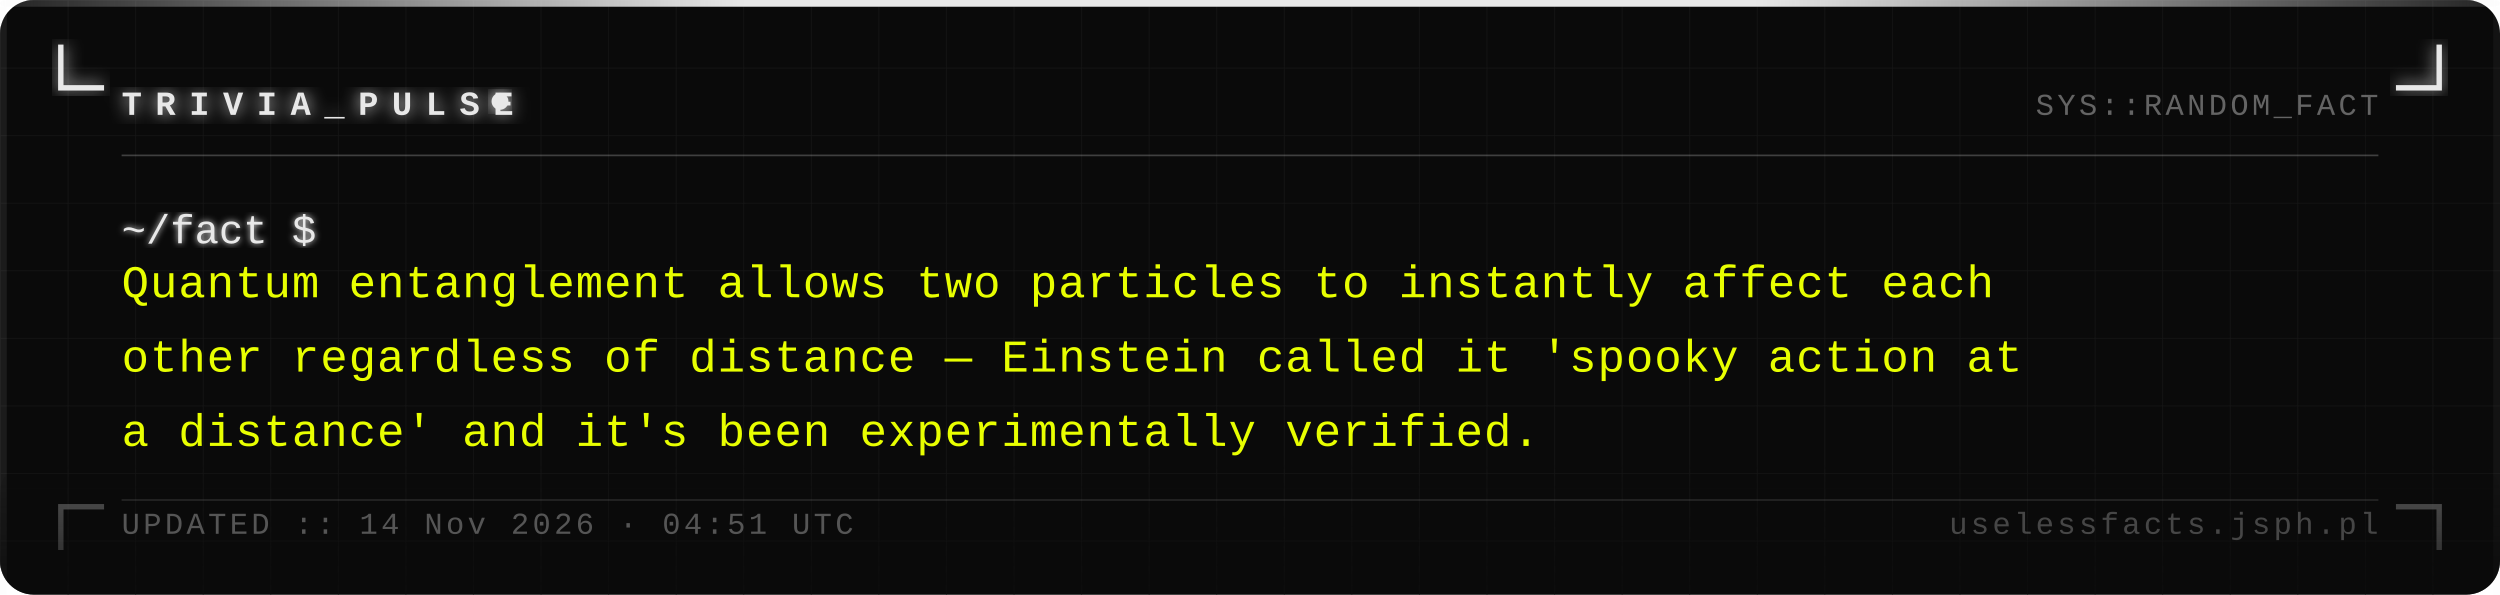
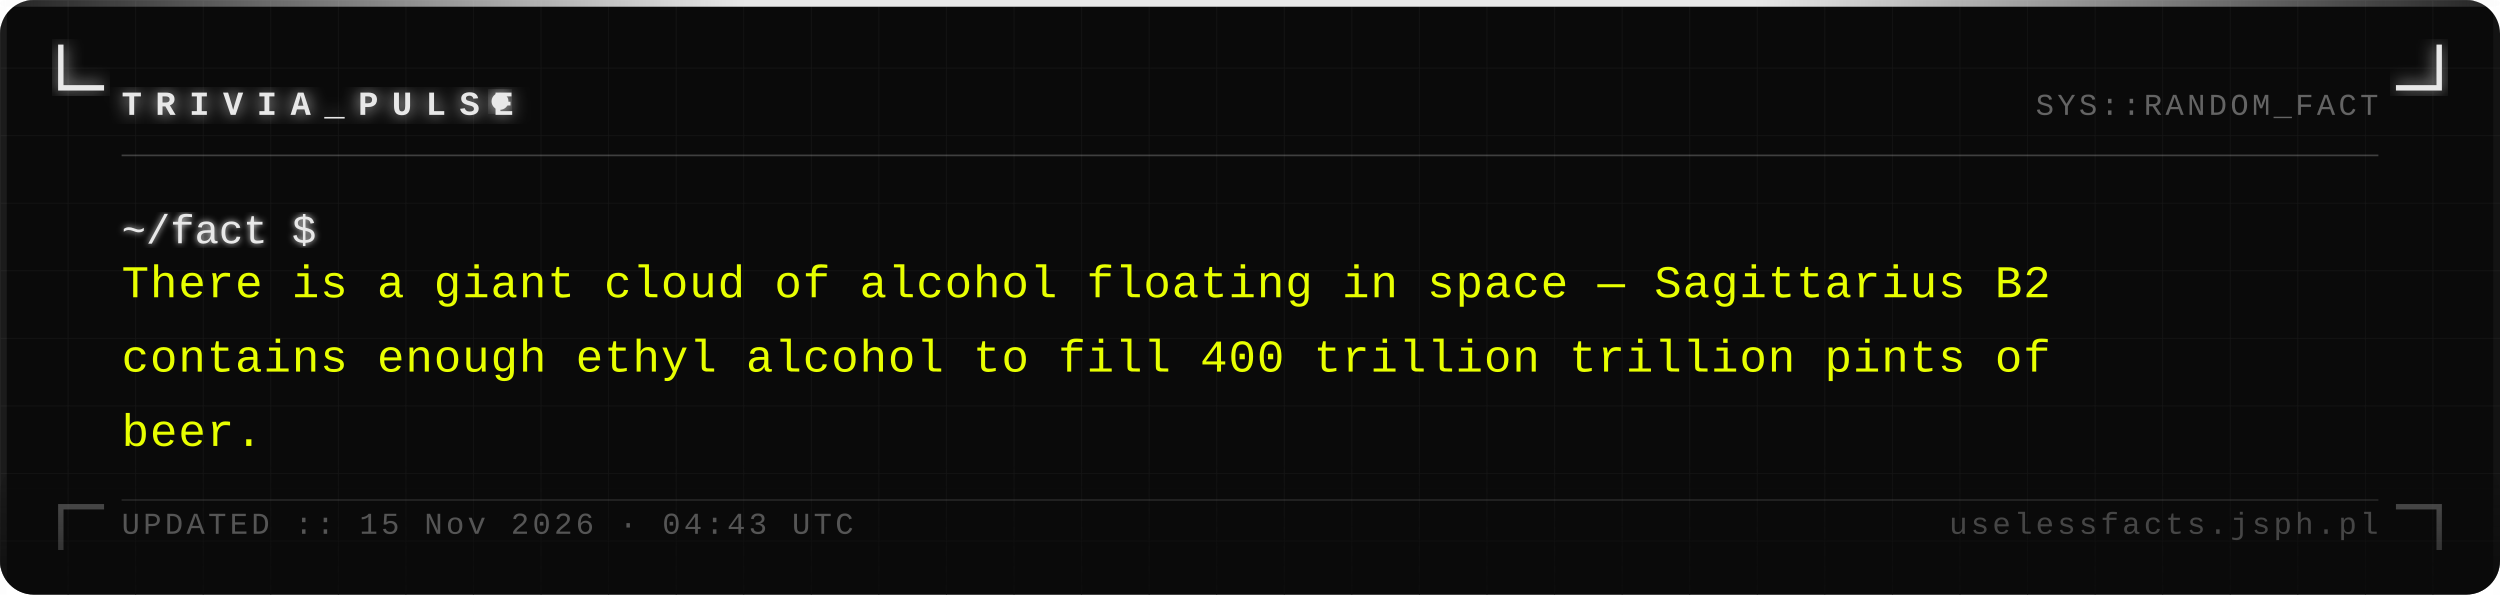
<svg xmlns="http://www.w3.org/2000/svg" width="740" height="176" viewBox="0 0 740 176">
  <defs>
    <pattern id="grid" width="20" height="20" patternUnits="userSpaceOnUse">
      <path d="M 20 0 L 0 0 0 20" fill="none" stroke="#161616" stroke-width="0.4" />
    </pattern>
    <filter id="silver-glow" x="-20%" y="-20%" width="140%" height="140%">
      <feGaussianBlur stdDeviation="2.5" result="blur" />
      <feMerge>
        <feMergeNode in="blur" />
        <feMergeNode in="SourceGraphic" />
      </feMerge>
    </filter>
    <filter id="text-glow" x="-5%" y="-5%" width="110%" height="110%">
      <feGaussianBlur stdDeviation="1" result="blur" />
      <feMerge>
        <feMergeNode in="blur" />
        <feMergeNode in="SourceGraphic" />
      </feMerge>
    </filter>
    <linearGradient id="fade-bottom" x1="0" y1="0" x2="0" y2="1">
      <stop offset="0%" stop-color="#0a0a0a" stop-opacity="0" />
      <stop offset="100%" stop-color="#0a0a0a" stop-opacity="0.7" />
    </linearGradient>
    <linearGradient id="top-bar" x1="0" y1="0" x2="1" y2="0">
      <stop offset="0%" stop-color="#e8e8e8" stop-opacity="0.1" />
      <stop offset="30%" stop-color="#e8e8e8" stop-opacity="1" />
      <stop offset="70%" stop-color="#e8e8e8" stop-opacity="1" />
      <stop offset="100%" stop-color="#e8e8e8" stop-opacity="0.1" />
    </linearGradient>
  </defs>
  <rect width="740" height="176" fill="#0a0a0a" rx="10" />
  <rect width="740" height="176" fill="url(#grid)" rx="10" opacity="1" />
  <rect x="0" y="0" width="740" height="2" fill="url(#top-bar)" rx="2" />
  <rect x="0" y="2" width="2" height="174" fill="#e8e8e8" opacity="0.08" />
  <rect x="738" y="2" width="2" height="174" fill="#e8e8e8" opacity="0.04" />
  <path d="M 18 14 L 18 26 L 30 26" fill="none" stroke="#e8e8e8" stroke-width="1.6" stroke-linecap="square" filter="url(#silver-glow)" />
  <path d="M 722 14 L 722 26 L 710 26" fill="none" stroke="#e8e8e8" stroke-width="1.6" stroke-linecap="square" filter="url(#silver-glow)" />
  <path d="M 18 162 L 18 150 L 30 150" fill="none" stroke="#e8e8e8" stroke-width="1.6" stroke-linecap="square" opacity="0.35" />
  <path d="M 722 162 L 722 150 L 710 150" fill="none" stroke="#e8e8e8" stroke-width="1.6" stroke-linecap="square" opacity="0.35" />
  <text x="36" y="34" font-family="Courier New, Courier, monospace" font-size="10" font-weight="bold" fill="#e8e8e8" letter-spacing="4" filter="url(#silver-glow)">TRIVIA_PULSE</text>
  <circle cx="148" cy="30" r="2.5" fill="#e8e8e8" filter="url(#silver-glow)">
    <animate attributeName="opacity" values="1;0;1" dur="1.4s" repeatCount="indefinite" />
  </circle>
  <text x="704" y="34" font-family="Courier New, Courier, monospace" font-size="9" fill="#a0a0a0" text-anchor="end" letter-spacing="1" opacity="0.6">SYS::RANDOM_FACT</text>
  <line x1="36" y1="46" x2="704" y2="46" stroke="#c0c0c0" stroke-width="0.5" opacity="0.3" />
  <text x="36" y="72" font-family="Courier New, Courier, monospace" font-size="12" fill="#e8e8e8" filter="url(#text-glow)">~/fact $</text>
-   <text x="36" y="88" font-family="Courier New, Courier, monospace" font-size="13.5" fill="#e8ff00" letter-spacing="0.3">Quantum entanglement allows two particles to instantly affect each</text>
-   <text x="36" y="110" font-family="Courier New, Courier, monospace" font-size="13.5" fill="#e8ff00" letter-spacing="0.3">other regardless of distance — Einstein called it 'spooky action at</text>
-   <text x="36" y="132" font-family="Courier New, Courier, monospace" font-size="13.5" fill="#e8ff00" letter-spacing="0.3">a distance' and it's been experimentally verified.</text>
+   <text x="36" y="88" font-family="Courier New, Courier, monospace" font-size="13.5" fill="#e8ff00" letter-spacing="0.3">There is a giant cloud of alcohol floating in space — Sagittarius B2</text>
+   <text x="36" y="110" font-family="Courier New, Courier, monospace" font-size="13.5" fill="#e8ff00" letter-spacing="0.3">contains enough ethyl alcohol to fill 400 trillion trillion pints of</text>
+   <text x="36" y="132" font-family="Courier New, Courier, monospace" font-size="13.5" fill="#e8ff00" letter-spacing="0.3">beer.</text>
  <rect x="0" y="136" width="740" height="40" fill="url(#fade-bottom)" rx="10" />
  <line x1="36" y1="148" x2="704" y2="148" stroke="#c0c0c0" stroke-width="0.5" opacity="0.15" />
-   <text x="36" y="158" font-family="Courier New, Courier, monospace" font-size="9" fill="#a0a0a0" letter-spacing="1" opacity="0.5">UPDATED :: 14 Nov 2026 · 04:51 UTC</text>
+   <text x="36" y="158" font-family="Courier New, Courier, monospace" font-size="9" fill="#a0a0a0" letter-spacing="1" opacity="0.5">UPDATED :: 15 Nov 2026 · 04:43 UTC</text>
  <text x="704" y="158" font-family="Courier New, Courier, monospace" font-size="9" fill="#a0a0a0" text-anchor="end" letter-spacing="1" opacity="0.4">uselessfacts.jsph.pl</text>
</svg>
